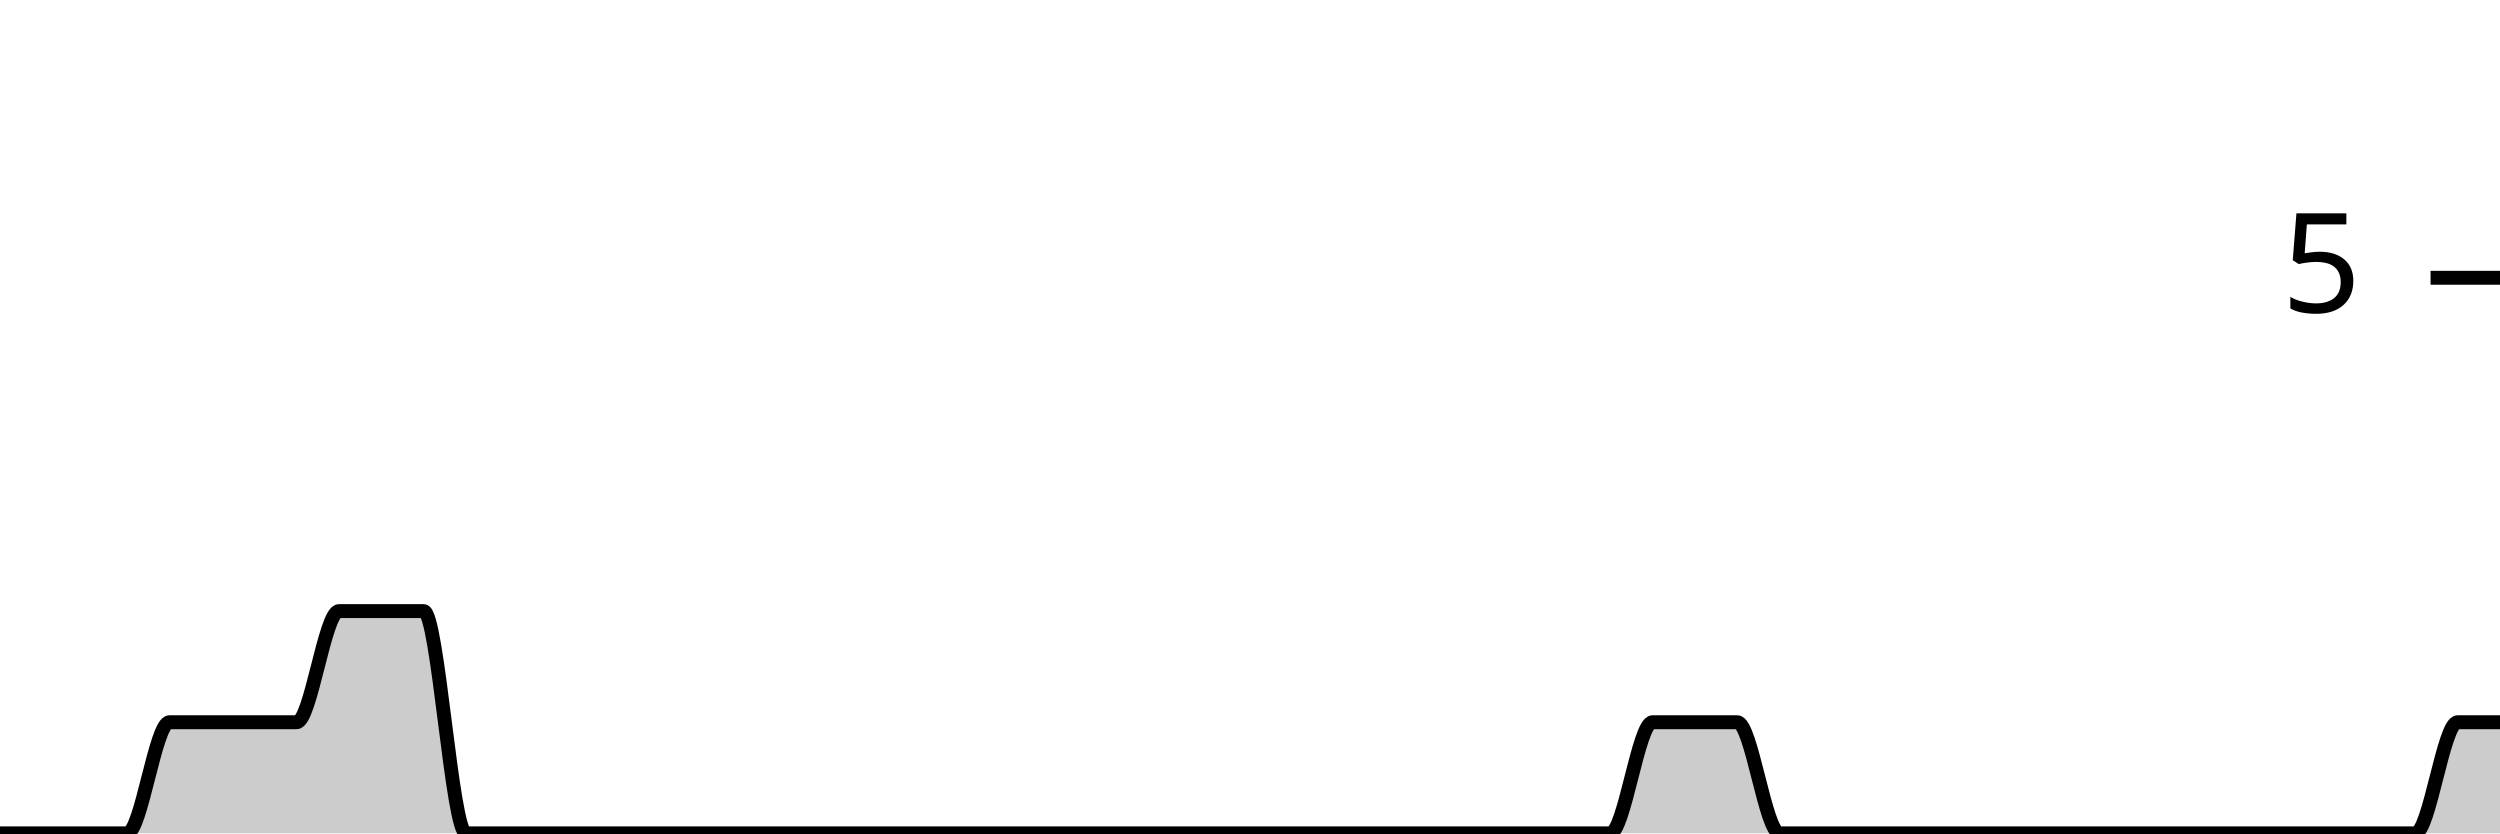
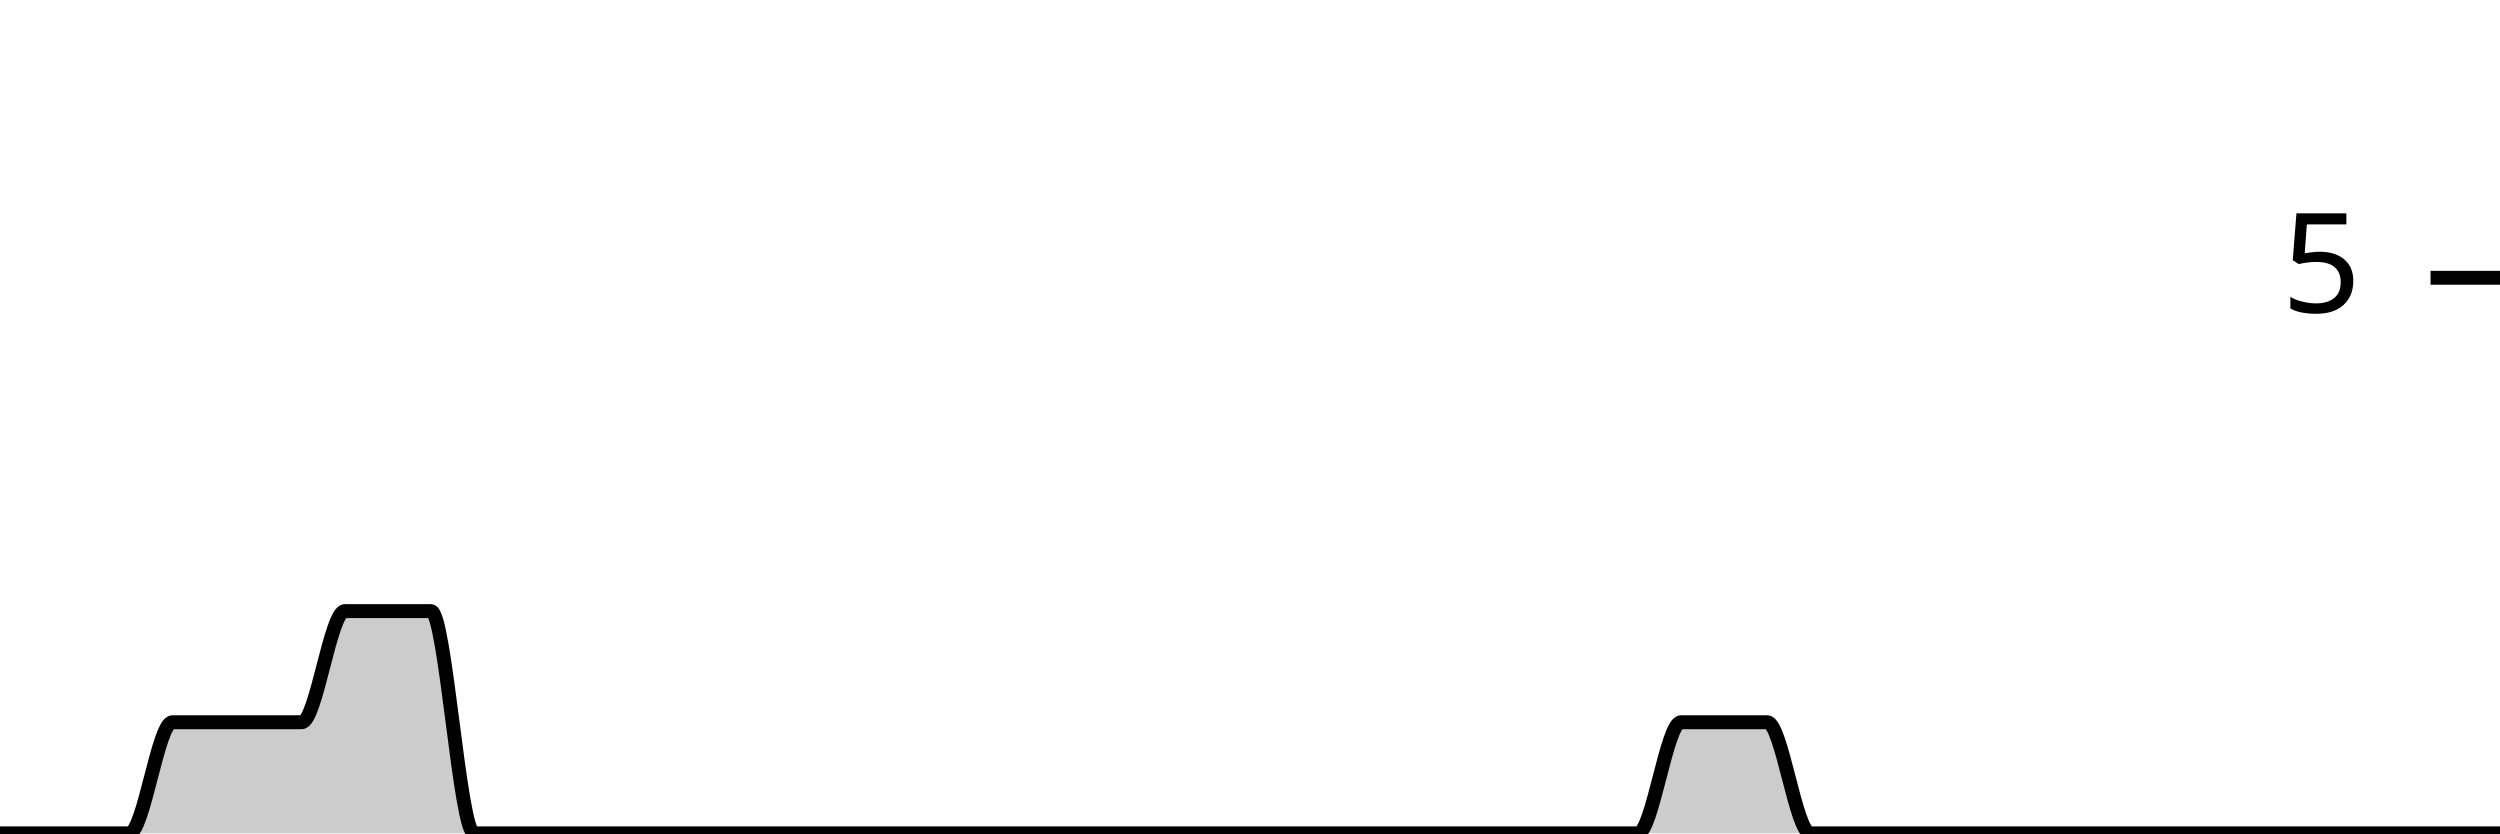
<svg xmlns="http://www.w3.org/2000/svg" viewBox="0 0 180 60">
  <g transform="translate(0,20)">
-     <path class="area" fill="rgba(0, 0, 0, 0.2)" d="M0,40C1.017,40,2.034,40,3.051,40C4.068,40,5.085,40,6.102,40C7.119,40,8.136,40,9.153,40C10.169,40,11.186,32,12.203,32C13.22,32,14.237,32,15.254,32C16.271,32,17.288,32,18.305,32C19.322,32,20.339,32,21.356,32C22.373,32,23.39,24,24.407,24C25.424,24,26.441,24,27.458,24C28.475,24,29.492,24,30.508,24C31.525,24,32.542,40,33.559,40C34.576,40,35.593,40,36.61,40C37.627,40,38.644,40,39.661,40C40.678,40,41.695,40,42.712,40C43.729,40,44.746,40,45.763,40C46.78,40,47.797,40,48.814,40C49.831,40,50.847,40,51.864,40C52.881,40,53.898,40,54.915,40C55.932,40,56.949,40,57.966,40C58.983,40,60,40,61.017,40C62.034,40,63.051,40,64.068,40C65.085,40,66.102,40,67.119,40C68.136,40,69.153,40,70.169,40C71.186,40,72.203,40,73.22,40C74.237,40,75.254,40,76.271,40C77.288,40,78.305,40,79.322,40C80.339,40,81.356,40,82.373,40C83.39,40,84.407,40,85.424,40C86.441,40,87.458,40,88.475,40C89.492,40,90.508,40,91.525,40C92.542,40,93.559,40,94.576,40C95.593,40,96.61,40,97.627,40C98.644,40,99.661,40,100.678,40C101.695,40,102.712,40,103.729,40C104.746,40,105.763,40,106.78,40C107.797,40,108.814,40,109.831,40C110.847,40,111.864,40,112.881,40C113.898,40,114.915,40,115.932,40C116.949,40,117.966,32,118.983,32C120,32,121.017,32,122.034,32C123.051,32,124.068,32,125.085,32C126.102,32,127.119,40,128.136,40C129.153,40,130.169,40,131.186,40C132.203,40,133.22,40,134.237,40C135.254,40,136.271,40,137.288,40C138.305,40,139.322,40,140.339,40C141.356,40,142.373,40,143.39,40C144.407,40,145.424,40,146.441,40C147.458,40,148.475,40,149.492,40C150.508,40,151.525,40,152.542,40C153.559,40,154.576,40,155.593,40C156.61,40,157.627,40,158.644,40C159.661,40,160.678,40,161.695,40C162.712,40,163.729,40,164.746,40C165.763,40,166.78,40,167.797,40C168.814,40,169.831,40,170.847,40C171.864,40,172.881,40,173.898,40C174.915,40,175.932,32,176.949,32C177.966,32,178.983,32,180,32L180,40C178.983,40,177.966,40,176.949,40C175.932,40,174.915,40,173.898,40C172.881,40,171.864,40,170.847,40C169.831,40,168.814,40,167.797,40C166.78,40,165.763,40,164.746,40C163.729,40,162.712,40,161.695,40C160.678,40,159.661,40,158.644,40C157.627,40,156.61,40,155.593,40C154.576,40,153.559,40,152.542,40C151.525,40,150.508,40,149.492,40C148.475,40,147.458,40,146.441,40C145.424,40,144.407,40,143.39,40C142.373,40,141.356,40,140.339,40C139.322,40,138.305,40,137.288,40C136.271,40,135.254,40,134.237,40C133.22,40,132.203,40,131.186,40C130.169,40,129.153,40,128.136,40C127.119,40,126.102,40,125.085,40C124.068,40,123.051,40,122.034,40C121.017,40,120,40,118.983,40C117.966,40,116.949,40,115.932,40C114.915,40,113.898,40,112.881,40C111.864,40,110.847,40,109.831,40C108.814,40,107.797,40,106.78,40C105.763,40,104.746,40,103.729,40C102.712,40,101.695,40,100.678,40C99.661,40,98.644,40,97.627,40C96.61,40,95.593,40,94.576,40C93.559,40,92.542,40,91.525,40C90.508,40,89.492,40,88.475,40C87.458,40,86.441,40,85.424,40C84.407,40,83.39,40,82.373,40C81.356,40,80.339,40,79.322,40C78.305,40,77.288,40,76.271,40C75.254,40,74.237,40,73.22,40C72.203,40,71.186,40,70.169,40C69.153,40,68.136,40,67.119,40C66.102,40,65.085,40,64.068,40C63.051,40,62.034,40,61.017,40C60,40,58.983,40,57.966,40C56.949,40,55.932,40,54.915,40C53.898,40,52.881,40,51.864,40C50.847,40,49.831,40,48.814,40C47.797,40,46.78,40,45.763,40C44.746,40,43.729,40,42.712,40C41.695,40,40.678,40,39.661,40C38.644,40,37.627,40,36.61,40C35.593,40,34.576,40,33.559,40C32.542,40,31.525,40,30.508,40C29.492,40,28.475,40,27.458,40C26.441,40,25.424,40,24.407,40C23.39,40,22.373,40,21.356,40C20.339,40,19.322,40,18.305,40C17.288,40,16.271,40,15.254,40C14.237,40,13.22,40,12.203,40C11.186,40,10.169,40,9.153,40C8.136,40,7.119,40,6.102,40C5.085,40,4.068,40,3.051,40C2.034,40,1.017,40,0,40Z" />
-     <path class="line" stroke="black" fill="none" d="M0,40C1.017,40,2.034,40,3.051,40C4.068,40,5.085,40,6.102,40C7.119,40,8.136,40,9.153,40C10.169,40,11.186,32,12.203,32C13.22,32,14.237,32,15.254,32C16.271,32,17.288,32,18.305,32C19.322,32,20.339,32,21.356,32C22.373,32,23.39,24,24.407,24C25.424,24,26.441,24,27.458,24C28.475,24,29.492,24,30.508,24C31.525,24,32.542,40,33.559,40C34.576,40,35.593,40,36.61,40C37.627,40,38.644,40,39.661,40C40.678,40,41.695,40,42.712,40C43.729,40,44.746,40,45.763,40C46.78,40,47.797,40,48.814,40C49.831,40,50.847,40,51.864,40C52.881,40,53.898,40,54.915,40C55.932,40,56.949,40,57.966,40C58.983,40,60,40,61.017,40C62.034,40,63.051,40,64.068,40C65.085,40,66.102,40,67.119,40C68.136,40,69.153,40,70.169,40C71.186,40,72.203,40,73.22,40C74.237,40,75.254,40,76.271,40C77.288,40,78.305,40,79.322,40C80.339,40,81.356,40,82.373,40C83.39,40,84.407,40,85.424,40C86.441,40,87.458,40,88.475,40C89.492,40,90.508,40,91.525,40C92.542,40,93.559,40,94.576,40C95.593,40,96.61,40,97.627,40C98.644,40,99.661,40,100.678,40C101.695,40,102.712,40,103.729,40C104.746,40,105.763,40,106.78,40C107.797,40,108.814,40,109.831,40C110.847,40,111.864,40,112.881,40C113.898,40,114.915,40,115.932,40C116.949,40,117.966,32,118.983,32C120,32,121.017,32,122.034,32C123.051,32,124.068,32,125.085,32C126.102,32,127.119,40,128.136,40C129.153,40,130.169,40,131.186,40C132.203,40,133.22,40,134.237,40C135.254,40,136.271,40,137.288,40C138.305,40,139.322,40,140.339,40C141.356,40,142.373,40,143.39,40C144.407,40,145.424,40,146.441,40C147.458,40,148.475,40,149.492,40C150.508,40,151.525,40,152.542,40C153.559,40,154.576,40,155.593,40C156.61,40,157.627,40,158.644,40C159.661,40,160.678,40,161.695,40C162.712,40,163.729,40,164.746,40C165.763,40,166.78,40,167.797,40C168.814,40,169.831,40,170.847,40C171.864,40,172.881,40,173.898,40C174.915,40,175.932,32,176.949,32C177.966,32,178.983,32,180,32" />
+     <path class="area" fill="rgba(0, 0, 0, 0.2)" d="M0,40C1.034,40,2.069,40,3.103,40C4.138,40,5.172,40,6.207,40C7.241,40,8.276,40,9.31,40C10.345,40,11.379,32,12.414,32C13.448,32,14.483,32,15.517,32C16.552,32,17.586,32,18.621,32C19.655,32,20.69,32,21.724,32C22.759,32,23.793,24,24.828,24C25.862,24,26.897,24,27.931,24C28.966,24,30,24,31.034,24C32.069,24,33.103,40,34.138,40C35.172,40,36.207,40,37.241,40C38.276,40,39.31,40,40.345,40C41.379,40,42.414,40,43.448,40C44.483,40,45.517,40,46.552,40C47.586,40,48.621,40,49.655,40C50.69,40,51.724,40,52.759,40C53.793,40,54.828,40,55.862,40C56.897,40,57.931,40,58.966,40C60,40,61.034,40,62.069,40C63.103,40,64.138,40,65.172,40C66.207,40,67.241,40,68.276,40C69.31,40,70.345,40,71.379,40C72.414,40,73.448,40,74.483,40C75.517,40,76.552,40,77.586,40C78.621,40,79.655,40,80.69,40C81.724,40,82.759,40,83.793,40C84.828,40,85.862,40,86.897,40C87.931,40,88.966,40,90,40C91.034,40,92.069,40,93.103,40C94.138,40,95.172,40,96.207,40C97.241,40,98.276,40,99.31,40C100.345,40,101.379,40,102.414,40C103.448,40,104.483,40,105.517,40C106.552,40,107.586,40,108.621,40C109.655,40,110.69,40,111.724,40C112.759,40,113.793,40,114.828,40C115.862,40,116.897,40,117.931,40C118.966,40,120,32,121.034,32C122.069,32,123.103,32,124.138,32C125.172,32,126.207,32,127.241,32C128.276,32,129.31,40,130.345,40C131.379,40,132.414,40,133.448,40C134.483,40,135.517,40,136.552,40C137.586,40,138.621,40,139.655,40C140.69,40,141.724,40,142.759,40C143.793,40,144.828,40,145.862,40C146.897,40,147.931,40,148.966,40C150,40,151.034,40,152.069,40C153.103,40,154.138,40,155.172,40C156.207,40,157.241,40,158.276,40C159.31,40,160.345,40,161.379,40C162.414,40,163.448,40,164.483,40C165.517,40,166.552,40,167.586,40C168.621,40,169.655,40,170.69,40C171.724,40,172.759,40,173.793,40C174.828,40,175.862,40,176.897,40C177.931,40,178.966,40,180,40L180,40C178.966,40,177.931,40,176.897,40C175.862,40,174.828,40,173.793,40C172.759,40,171.724,40,170.69,40C169.655,40,168.621,40,167.586,40C166.552,40,165.517,40,164.483,40C163.448,40,162.414,40,161.379,40C160.345,40,159.31,40,158.276,40C157.241,40,156.207,40,155.172,40C154.138,40,153.103,40,152.069,40C151.034,40,150,40,148.966,40C147.931,40,146.897,40,145.862,40C144.828,40,143.793,40,142.759,40C141.724,40,140.69,40,139.655,40C138.621,40,137.586,40,136.552,40C135.517,40,134.483,40,133.448,40C132.414,40,131.379,40,130.345,40C129.31,40,128.276,40,127.241,40C126.207,40,125.172,40,124.138,40C123.103,40,122.069,40,121.034,40C120,40,118.966,40,117.931,40C116.897,40,115.862,40,114.828,40C113.793,40,112.759,40,111.724,40C110.69,40,109.655,40,108.621,40C107.586,40,106.552,40,105.517,40C104.483,40,103.448,40,102.414,40C101.379,40,100.345,40,99.31,40C98.276,40,97.241,40,96.207,40C95.172,40,94.138,40,93.103,40C92.069,40,91.034,40,90,40C88.966,40,87.931,40,86.897,40C85.862,40,84.828,40,83.793,40C82.759,40,81.724,40,80.69,40C79.655,40,78.621,40,77.586,40C76.552,40,75.517,40,74.483,40C73.448,40,72.414,40,71.379,40C70.345,40,69.31,40,68.276,40C67.241,40,66.207,40,65.172,40C64.138,40,63.103,40,62.069,40C61.034,40,60,40,58.966,40C57.931,40,56.897,40,55.862,40C54.828,40,53.793,40,52.759,40C51.724,40,50.69,40,49.655,40C48.621,40,47.586,40,46.552,40C45.517,40,44.483,40,43.448,40C42.414,40,41.379,40,40.345,40C39.31,40,38.276,40,37.241,40C36.207,40,35.172,40,34.138,40C33.103,40,32.069,40,31.034,40C30,40,28.966,40,27.931,40C26.897,40,25.862,40,24.828,40C23.793,40,22.759,40,21.724,40C20.69,40,19.655,40,18.621,40C17.586,40,16.552,40,15.517,40C14.483,40,13.448,40,12.414,40C11.379,40,10.345,40,9.31,40C8.276,40,7.241,40,6.207,40C5.172,40,4.138,40,3.103,40C2.069,40,1.034,40,0,40Z" />
+     <path class="line" stroke="black" fill="none" d="M0,40C1.034,40,2.069,40,3.103,40C4.138,40,5.172,40,6.207,40C7.241,40,8.276,40,9.31,40C10.345,40,11.379,32,12.414,32C13.448,32,14.483,32,15.517,32C16.552,32,17.586,32,18.621,32C19.655,32,20.69,32,21.724,32C22.759,32,23.793,24,24.828,24C25.862,24,26.897,24,27.931,24C28.966,24,30,24,31.034,24C32.069,24,33.103,40,34.138,40C35.172,40,36.207,40,37.241,40C38.276,40,39.31,40,40.345,40C41.379,40,42.414,40,43.448,40C44.483,40,45.517,40,46.552,40C47.586,40,48.621,40,49.655,40C50.69,40,51.724,40,52.759,40C53.793,40,54.828,40,55.862,40C56.897,40,57.931,40,58.966,40C60,40,61.034,40,62.069,40C63.103,40,64.138,40,65.172,40C66.207,40,67.241,40,68.276,40C69.31,40,70.345,40,71.379,40C72.414,40,73.448,40,74.483,40C75.517,40,76.552,40,77.586,40C78.621,40,79.655,40,80.69,40C81.724,40,82.759,40,83.793,40C84.828,40,85.862,40,86.897,40C87.931,40,88.966,40,90,40C91.034,40,92.069,40,93.103,40C94.138,40,95.172,40,96.207,40C97.241,40,98.276,40,99.31,40C100.345,40,101.379,40,102.414,40C103.448,40,104.483,40,105.517,40C106.552,40,107.586,40,108.621,40C109.655,40,110.69,40,111.724,40C112.759,40,113.793,40,114.828,40C115.862,40,116.897,40,117.931,40C118.966,40,120,32,121.034,32C122.069,32,123.103,32,124.138,32C125.172,32,126.207,32,127.241,32C128.276,32,129.31,40,130.345,40C131.379,40,132.414,40,133.448,40C134.483,40,135.517,40,136.552,40C137.586,40,138.621,40,139.655,40C140.69,40,141.724,40,142.759,40C143.793,40,144.828,40,145.862,40C146.897,40,147.931,40,148.966,40C150,40,151.034,40,152.069,40C153.103,40,154.138,40,155.172,40C156.207,40,157.241,40,158.276,40C159.31,40,160.345,40,161.379,40C162.414,40,163.448,40,164.483,40C165.517,40,166.552,40,167.586,40C168.621,40,169.655,40,170.69,40C171.724,40,172.759,40,173.793,40C174.828,40,175.862,40,176.897,40C177.931,40,178.966,40,180,40" />
    <path class="axis-ceiling" stroke-width="1" stroke="black" fill="none" d="M175,0L180,0" />
    <text class="axis-ceiling-label" font-family="sans-serif" text-anchor="end" font-size="10px" x="170" y="2.5">5</text>
  </g>
</svg>
